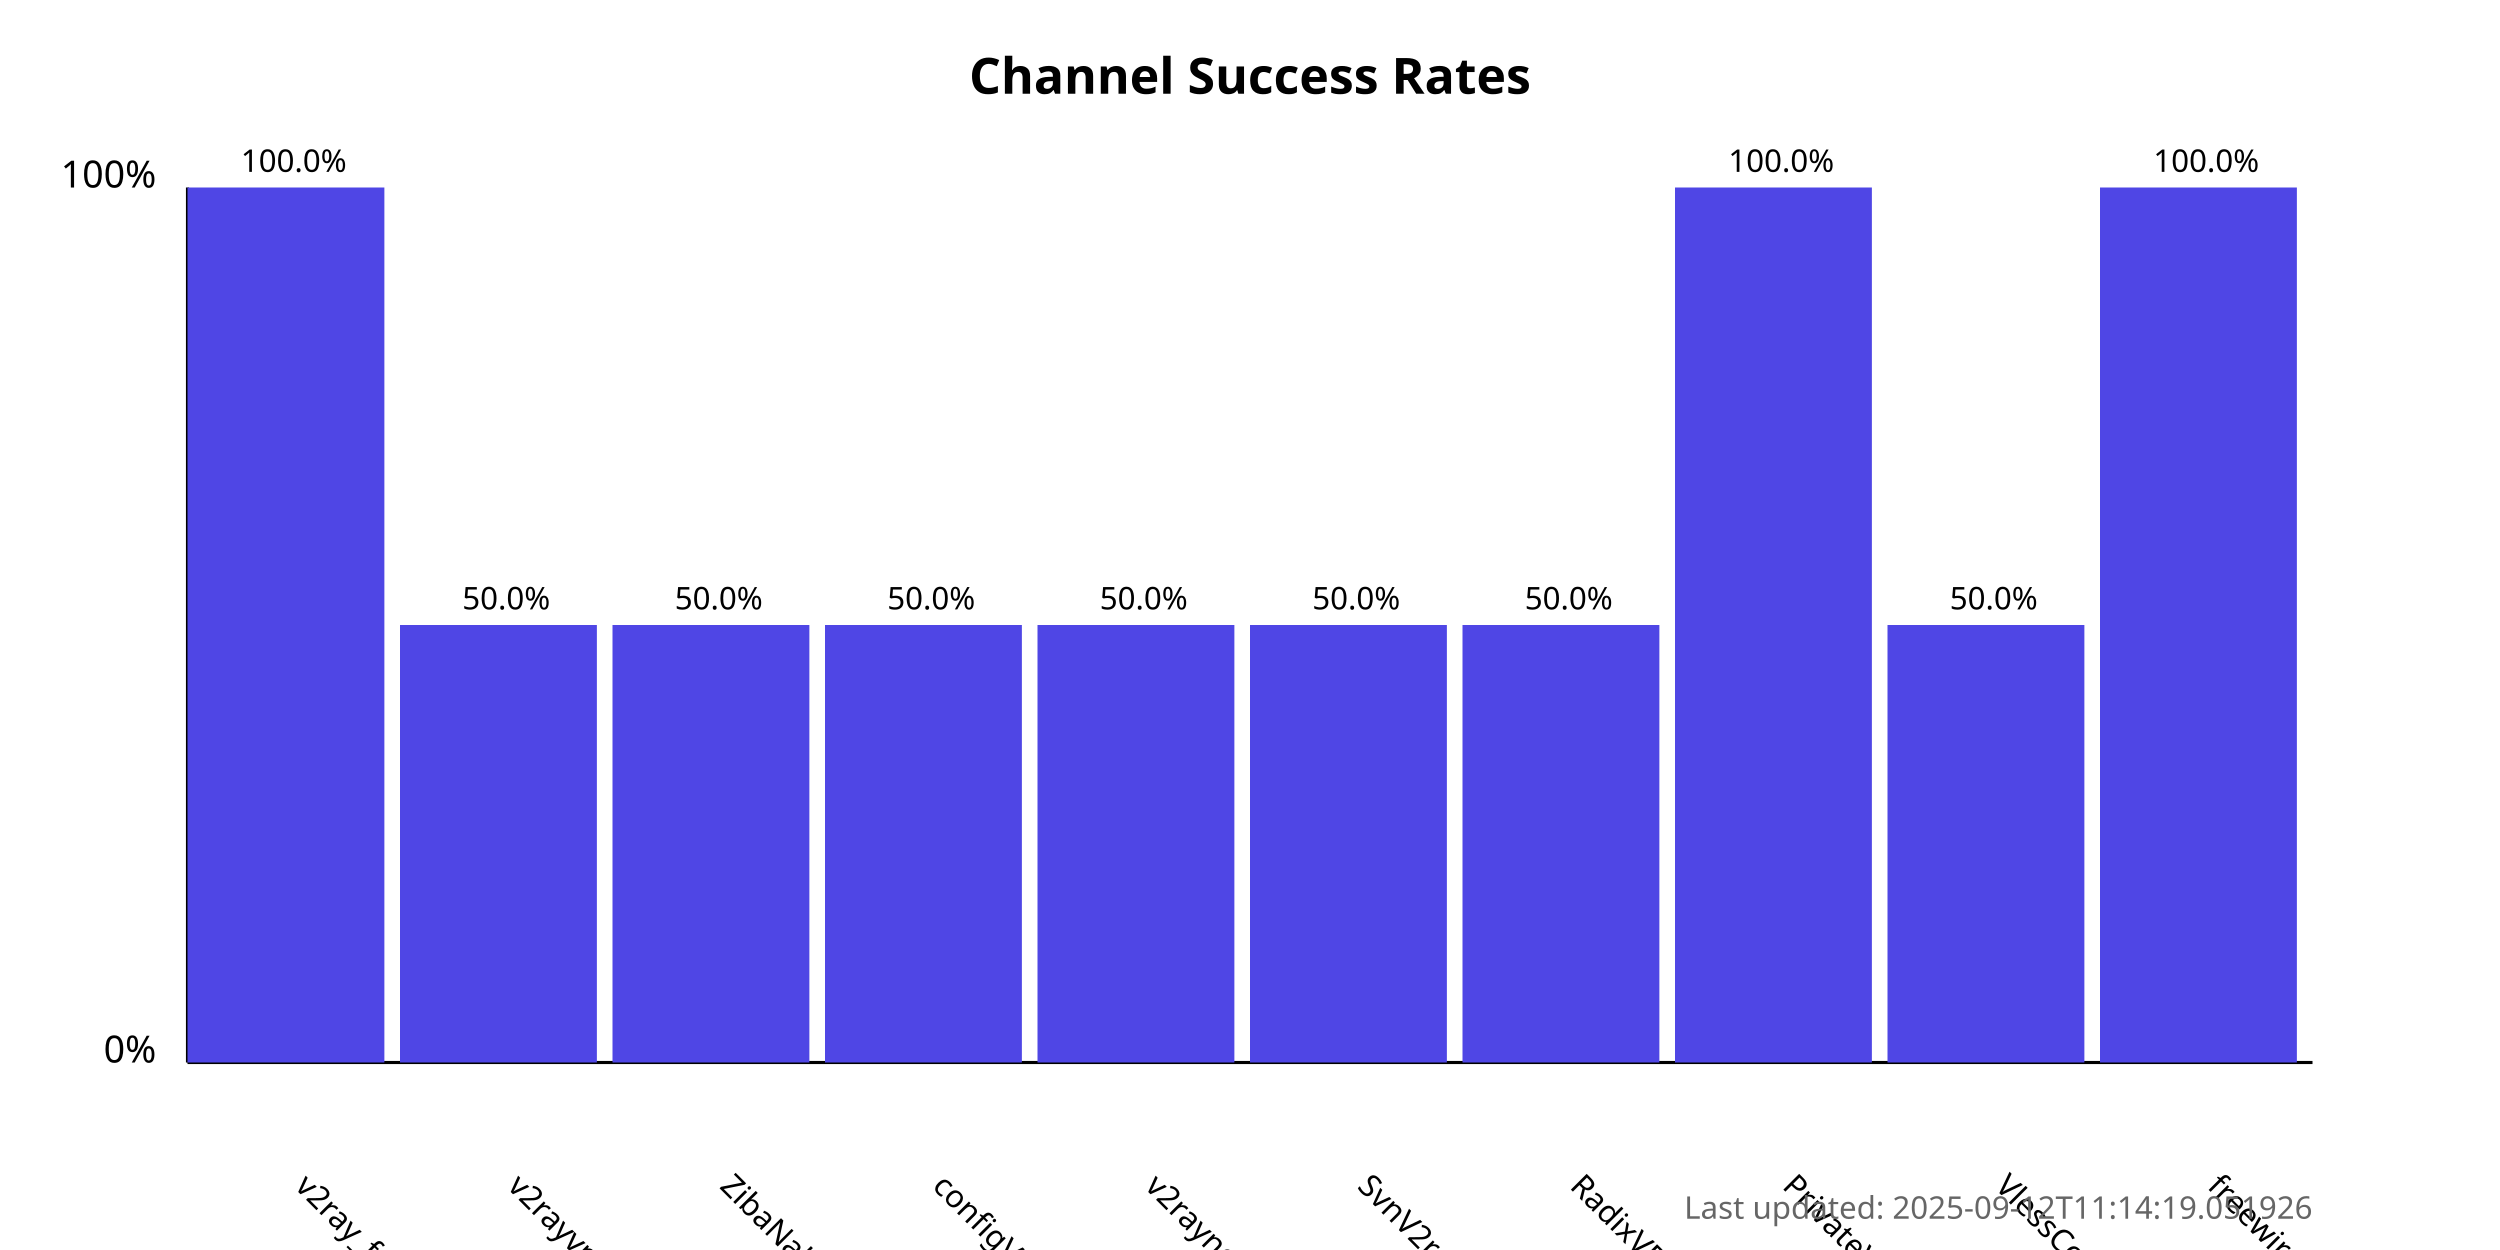
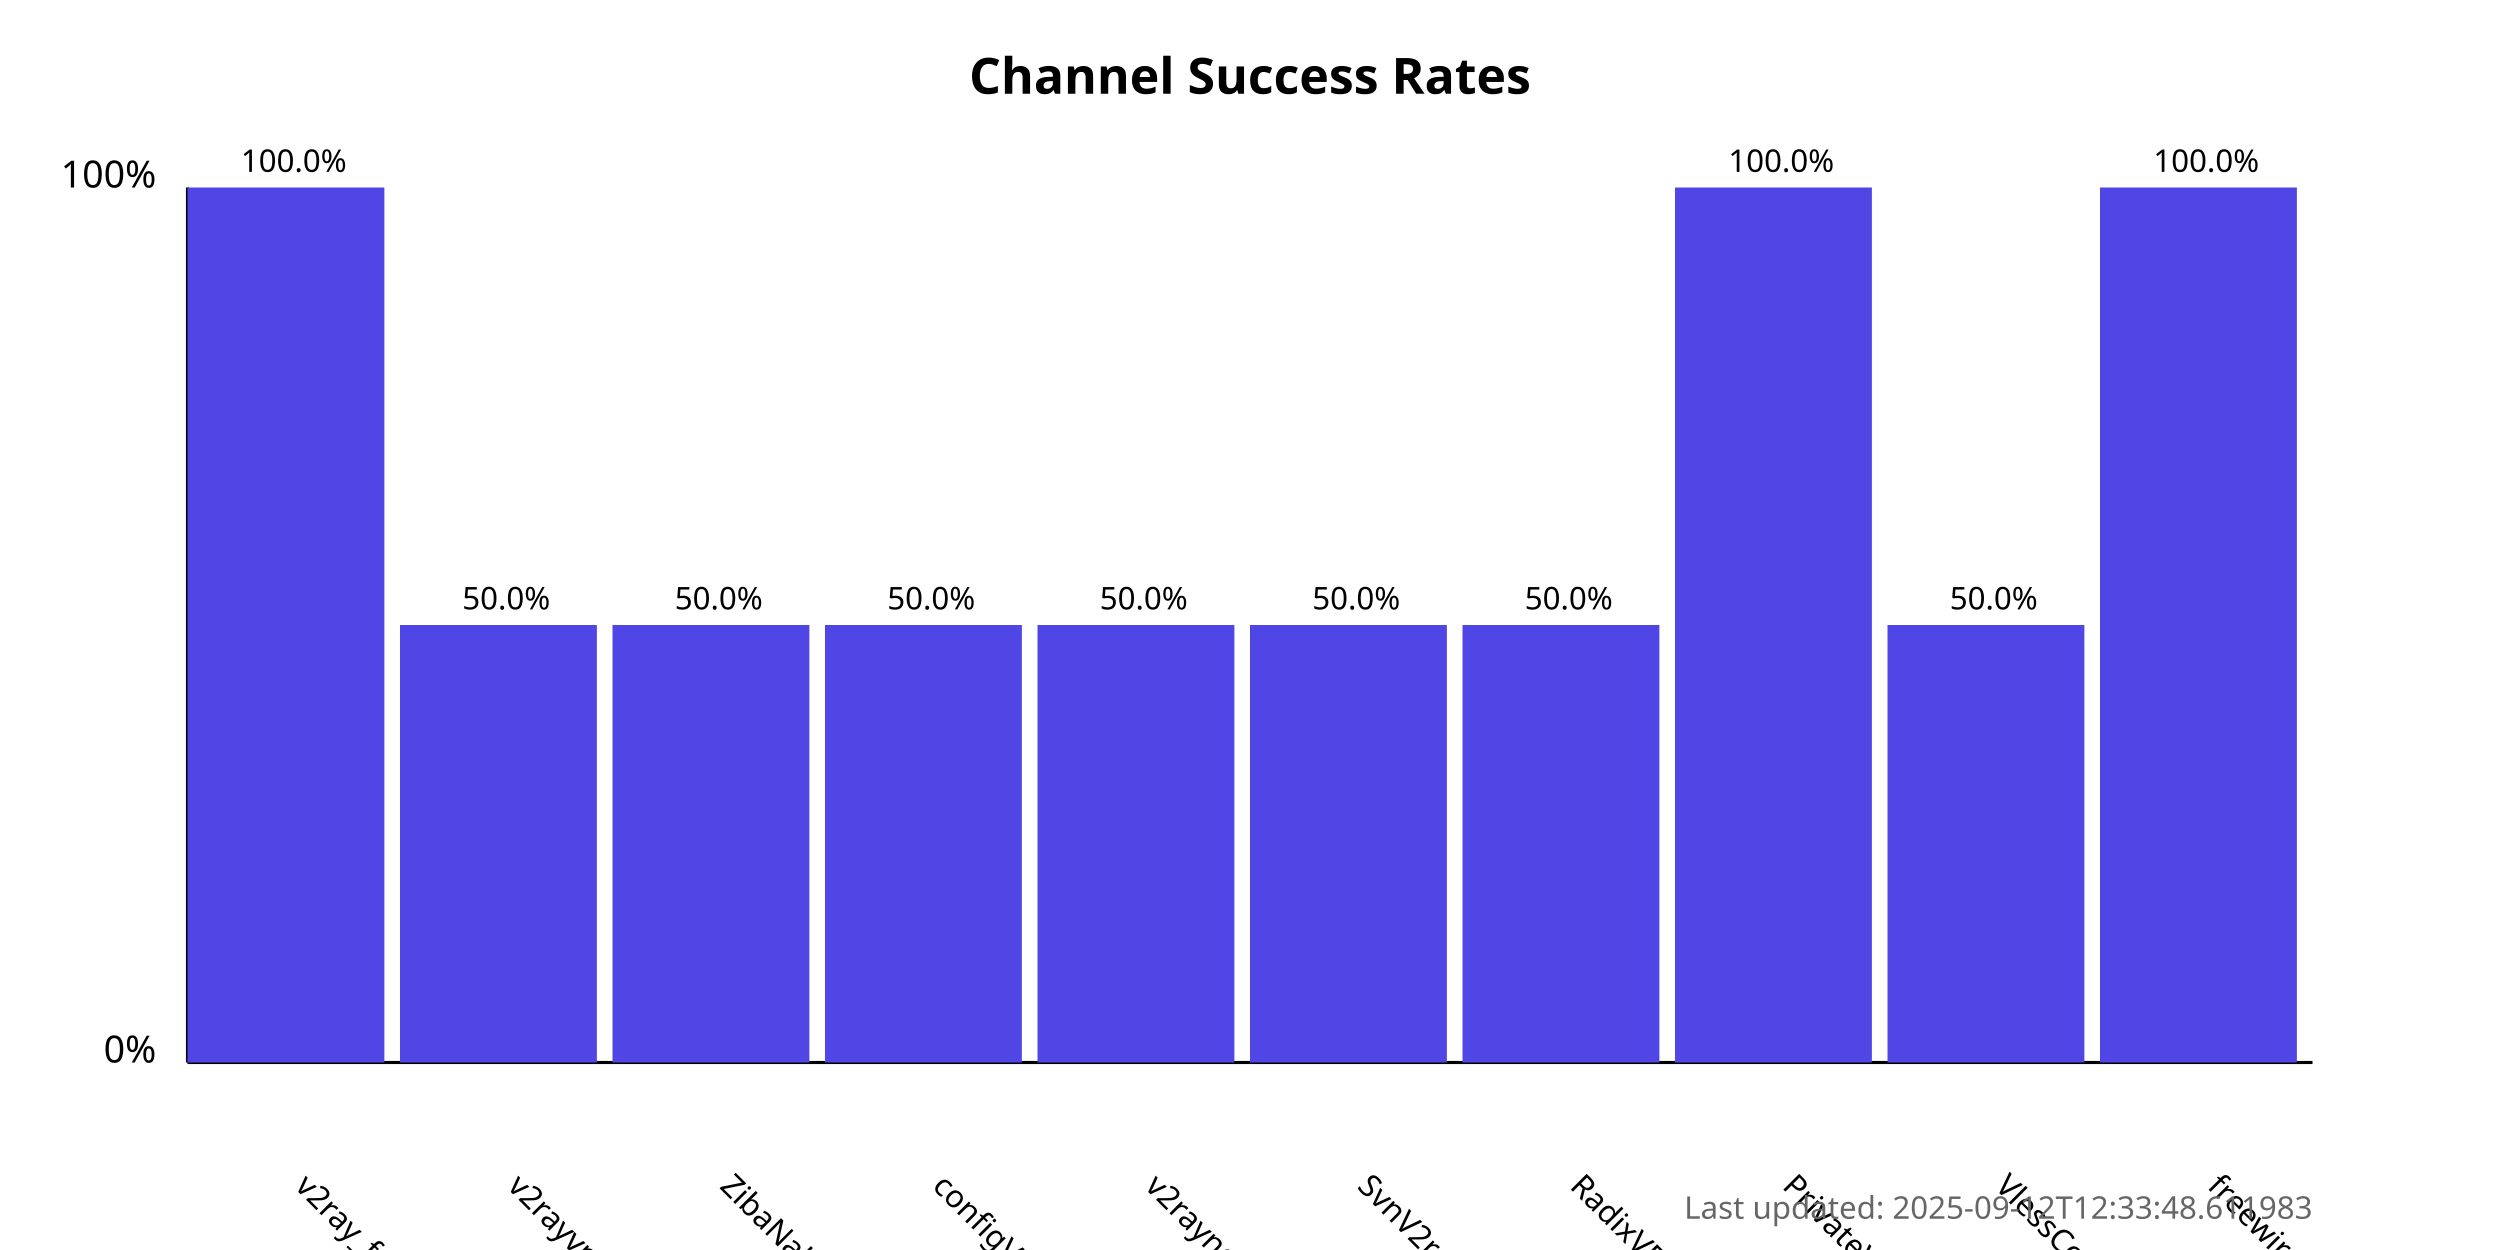
<svg xmlns="http://www.w3.org/2000/svg" width="800" height="400">
  <style>
            .chart-title { font: bold 16px sans-serif; }
            .axis-label { font: 12px sans-serif; }
            .tick-label { font: 10px sans-serif; }
            .bar { fill: #4f46e5; }
            .bar:hover { fill: #6366f1; }
            .timestamp { font: 10px sans-serif; fill: #666; }
        </style>
  <text x="400.0" y="30" text-anchor="middle" class="chart-title">
            Channel Success Rates
        </text>
  <line x1="60" y1="340" x2="60" y2="60" stroke="black" stroke-width="1" />
  <line x1="60" y1="340" x2="740" y2="340" stroke="black" stroke-width="1" />
  <text x="50" y="340" text-anchor="end" class="axis-label">0%</text>
  <text x="50" y="60" text-anchor="end" class="axis-label">100%</text>
  <g>
    <rect x="60" y="60.0" width="63.0" height="280.0" class="bar" />
    <text x="94.0" y="380" transform="rotate(45, 94.0, 380)" text-anchor="start" class="tick-label">
                v2ray_free_conf
            </text>
    <text x="94.0" y="55.0" text-anchor="middle" class="tick-label">
                100.0%
            </text>
  </g>
  <g>
    <rect x="128.0" y="200.0" width="63.0" height="140.0" class="bar" />
    <text x="162.0" y="380" transform="rotate(45, 162.0, 380)" text-anchor="start" class="tick-label">
                v2rayvpno
            </text>
    <text x="162.0" y="195.0" text-anchor="middle" class="tick-label">
                50.0%
            </text>
  </g>
  <g>
    <rect x="196.0" y="200.0" width="63.0" height="140.0" class="bar" />
    <text x="230.0" y="380" transform="rotate(45, 230.0, 380)" text-anchor="start" class="tick-label">
                ZibaNabz
            </text>
    <text x="230.0" y="195.0" text-anchor="middle" class="tick-label">
                50.0%
            </text>
  </g>
  <g>
    <rect x="264.0" y="200.0" width="63.0" height="140.0" class="bar" />
    <text x="298.0" y="380" transform="rotate(45, 298.0, 380)" text-anchor="start" class="tick-label">
                configV2rayForFree
            </text>
    <text x="298.0" y="195.0" text-anchor="middle" class="tick-label">
                50.0%
            </text>
  </g>
  <g>
    <rect x="332.0" y="200.0" width="63.0" height="140.0" class="bar" />
    <text x="366.0" y="380" transform="rotate(45, 366.0, 380)" text-anchor="start" class="tick-label">
                v2rayngvpn
            </text>
    <text x="366.0" y="195.0" text-anchor="middle" class="tick-label">
                50.0%
            </text>
  </g>
  <g>
    <rect x="400.0" y="200.0" width="63.0" height="140.0" class="bar" />
    <text x="434.0" y="380" transform="rotate(45, 434.0, 380)" text-anchor="start" class="tick-label">
                SvnV2ray
            </text>
    <text x="434.0" y="195.0" text-anchor="middle" class="tick-label">
                50.0%
            </text>
  </g>
  <g>
    <rect x="468.0" y="200.0" width="63.0" height="140.0" class="bar" />
    <text x="502.0" y="380" transform="rotate(45, 502.0, 380)" text-anchor="start" class="tick-label">
                RadixVPN
            </text>
    <text x="502.0" y="195.0" text-anchor="middle" class="tick-label">
                50.0%
            </text>
  </g>
  <g>
    <rect x="536.0" y="60.0" width="63.0" height="280.0" class="bar" />
    <text x="570.0" y="380" transform="rotate(45, 570.0, 380)" text-anchor="start" class="tick-label">
                PrivateVPNs
            </text>
    <text x="570.0" y="55.0" text-anchor="middle" class="tick-label">
                100.0%
            </text>
  </g>
  <g>
    <rect x="604.0" y="200.0" width="63.0" height="140.0" class="bar" />
    <text x="638.0" y="380" transform="rotate(45, 638.0, 380)" text-anchor="start" class="tick-label">
                VlessConfig
            </text>
    <text x="638.0" y="195.0" text-anchor="middle" class="tick-label">
                50.0%
            </text>
  </g>
  <g>
    <rect x="672.0" y="60.0" width="63.0" height="280.0" class="bar" />
    <text x="706.0" y="380" transform="rotate(45, 706.0, 380)" text-anchor="start" class="tick-label">
                freewireguard
            </text>
    <text x="706.0" y="55.0" text-anchor="middle" class="tick-label">
                100.0%
            </text>
  </g>
  <text x="740" y="390" text-anchor="end" class="timestamp">
-             Last updated: 2025-09-12T11:14:19.051926
+             Last updated: 2025-09-12T12:33:48.611983
        </text>
</svg>
